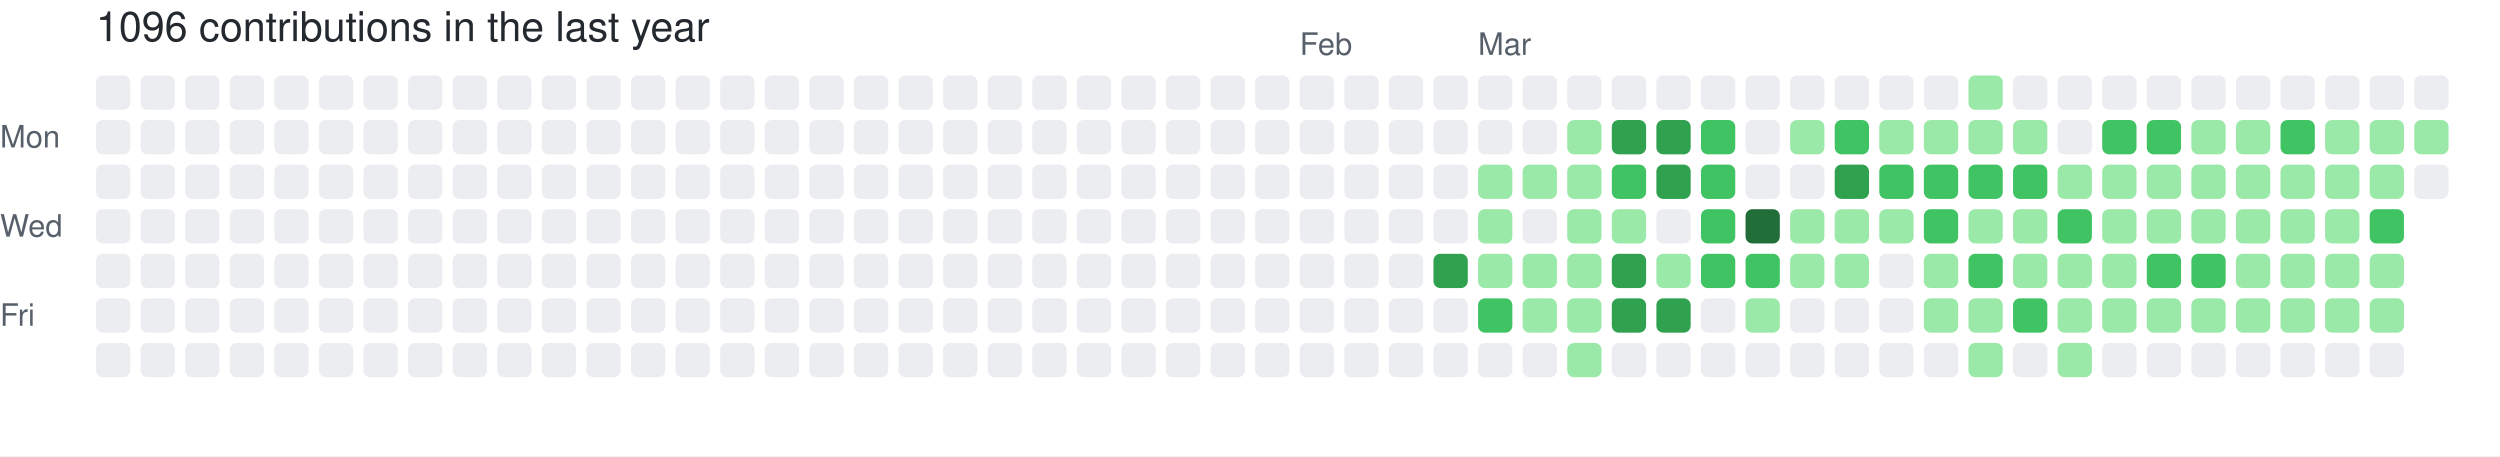
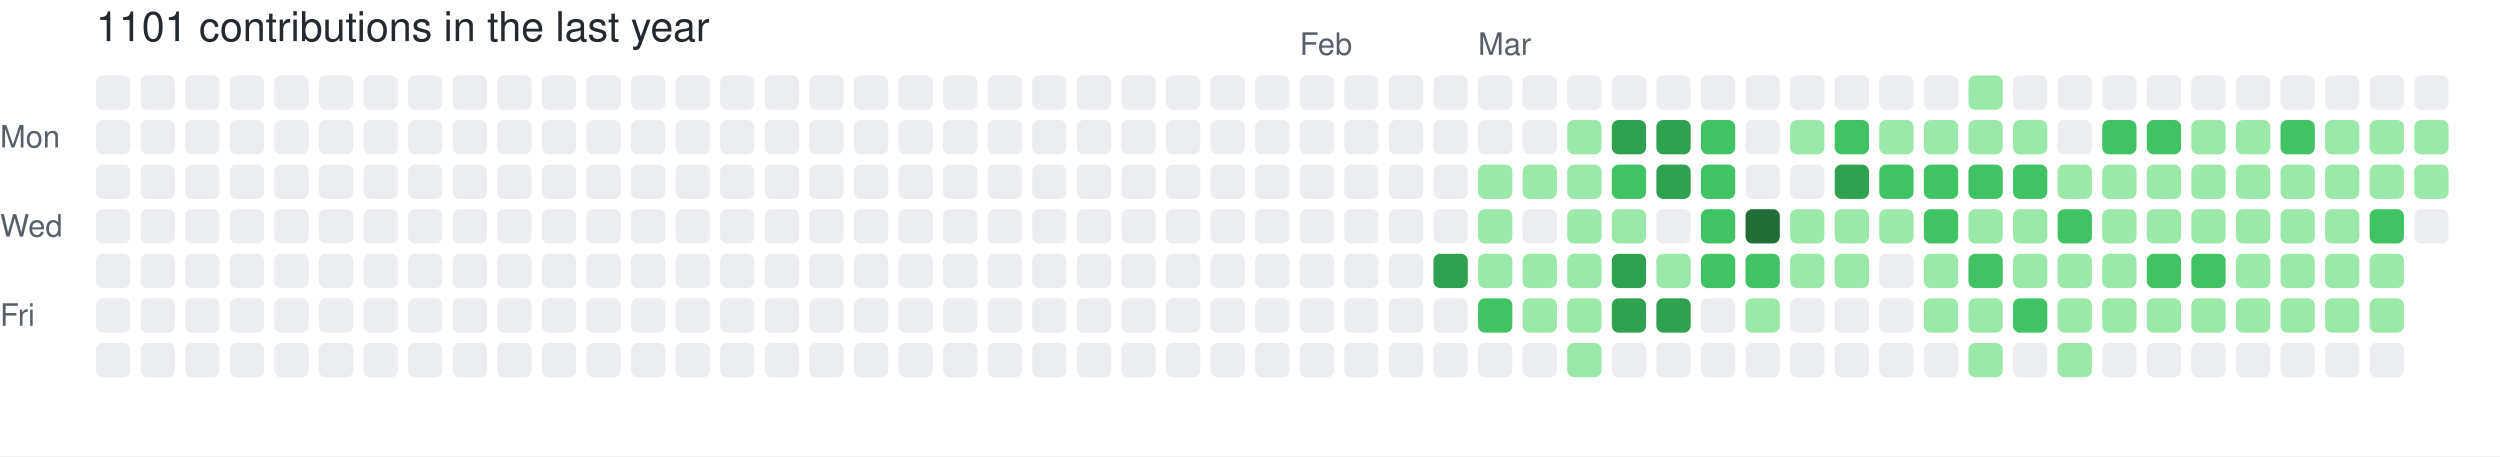
- <svg xmlns="http://www.w3.org/2000/svg" width="729" height="133" viewBox="0 0 729 133" role="img" aria-label="skiliaris made 1096 contributions in the last year">
+ <svg xmlns="http://www.w3.org/2000/svg" width="729" height="133" viewBox="0 0 729 133" role="img" aria-label="skiliaris made 1101 contributions in the last year">
  <rect width="100%" height="100%" fill="#ffffff" />
  <style>
    text {
      font-family: -apple-system, BlinkMacSystemFont, "Segoe UI", Helvetica, Arial, sans-serif;
      font-size: 9px;
      fill: #57606a;
    }
    .count {
      font-size: 12px;
      fill: #24292f;
    }
  </style>
-   <text x="28" y="12" class="count">1096 contributions in the last year</text>
+   <text x="28" y="12" class="count">1101 contributions in the last year</text>
  <text x="379" y="16">Feb</text>
  <text x="431" y="16">Mar</text>
  <text x="0" y="43">Mon</text>
  <text x="0" y="69">Wed</text>
  <text x="0" y="95">Fri</text>
  <rect x="28" y="22" width="10" height="10" rx="2" ry="2" fill="#ebedf0">
        </rect>
  <rect x="28" y="35" width="10" height="10" rx="2" ry="2" fill="#ebedf0">
        </rect>
  <rect x="28" y="48" width="10" height="10" rx="2" ry="2" fill="#ebedf0">
        </rect>
  <rect x="28" y="61" width="10" height="10" rx="2" ry="2" fill="#ebedf0">
        </rect>
  <rect x="28" y="74" width="10" height="10" rx="2" ry="2" fill="#ebedf0">
        </rect>
  <rect x="28" y="87" width="10" height="10" rx="2" ry="2" fill="#ebedf0">
        </rect>
  <rect x="28" y="100" width="10" height="10" rx="2" ry="2" fill="#ebedf0">
        </rect>
  <rect x="41" y="22" width="10" height="10" rx="2" ry="2" fill="#ebedf0">
        </rect>
  <rect x="41" y="35" width="10" height="10" rx="2" ry="2" fill="#ebedf0">
        </rect>
  <rect x="41" y="48" width="10" height="10" rx="2" ry="2" fill="#ebedf0">
        </rect>
  <rect x="41" y="61" width="10" height="10" rx="2" ry="2" fill="#ebedf0">
        </rect>
  <rect x="41" y="74" width="10" height="10" rx="2" ry="2" fill="#ebedf0">
        </rect>
  <rect x="41" y="87" width="10" height="10" rx="2" ry="2" fill="#ebedf0">
        </rect>
  <rect x="41" y="100" width="10" height="10" rx="2" ry="2" fill="#ebedf0">
        </rect>
  <rect x="54" y="22" width="10" height="10" rx="2" ry="2" fill="#ebedf0">
        </rect>
  <rect x="54" y="35" width="10" height="10" rx="2" ry="2" fill="#ebedf0">
        </rect>
  <rect x="54" y="48" width="10" height="10" rx="2" ry="2" fill="#ebedf0">
        </rect>
  <rect x="54" y="61" width="10" height="10" rx="2" ry="2" fill="#ebedf0">
        </rect>
  <rect x="54" y="74" width="10" height="10" rx="2" ry="2" fill="#ebedf0">
        </rect>
  <rect x="54" y="87" width="10" height="10" rx="2" ry="2" fill="#ebedf0">
        </rect>
  <rect x="54" y="100" width="10" height="10" rx="2" ry="2" fill="#ebedf0">
        </rect>
  <rect x="67" y="22" width="10" height="10" rx="2" ry="2" fill="#ebedf0">
        </rect>
  <rect x="67" y="35" width="10" height="10" rx="2" ry="2" fill="#ebedf0">
        </rect>
  <rect x="67" y="48" width="10" height="10" rx="2" ry="2" fill="#ebedf0">
        </rect>
  <rect x="67" y="61" width="10" height="10" rx="2" ry="2" fill="#ebedf0">
        </rect>
  <rect x="67" y="74" width="10" height="10" rx="2" ry="2" fill="#ebedf0">
        </rect>
  <rect x="67" y="87" width="10" height="10" rx="2" ry="2" fill="#ebedf0">
        </rect>
  <rect x="67" y="100" width="10" height="10" rx="2" ry="2" fill="#ebedf0">
        </rect>
  <rect x="80" y="22" width="10" height="10" rx="2" ry="2" fill="#ebedf0">
        </rect>
  <rect x="80" y="35" width="10" height="10" rx="2" ry="2" fill="#ebedf0">
        </rect>
  <rect x="80" y="48" width="10" height="10" rx="2" ry="2" fill="#ebedf0">
        </rect>
  <rect x="80" y="61" width="10" height="10" rx="2" ry="2" fill="#ebedf0">
        </rect>
  <rect x="80" y="74" width="10" height="10" rx="2" ry="2" fill="#ebedf0">
        </rect>
  <rect x="80" y="87" width="10" height="10" rx="2" ry="2" fill="#ebedf0">
        </rect>
  <rect x="80" y="100" width="10" height="10" rx="2" ry="2" fill="#ebedf0">
        </rect>
  <rect x="93" y="22" width="10" height="10" rx="2" ry="2" fill="#ebedf0">
        </rect>
  <rect x="93" y="35" width="10" height="10" rx="2" ry="2" fill="#ebedf0">
        </rect>
  <rect x="93" y="48" width="10" height="10" rx="2" ry="2" fill="#ebedf0">
        </rect>
  <rect x="93" y="61" width="10" height="10" rx="2" ry="2" fill="#ebedf0">
        </rect>
  <rect x="93" y="74" width="10" height="10" rx="2" ry="2" fill="#ebedf0">
        </rect>
  <rect x="93" y="87" width="10" height="10" rx="2" ry="2" fill="#ebedf0">
        </rect>
  <rect x="93" y="100" width="10" height="10" rx="2" ry="2" fill="#ebedf0">
        </rect>
  <rect x="106" y="22" width="10" height="10" rx="2" ry="2" fill="#ebedf0">
        </rect>
  <rect x="106" y="35" width="10" height="10" rx="2" ry="2" fill="#ebedf0">
        </rect>
  <rect x="106" y="48" width="10" height="10" rx="2" ry="2" fill="#ebedf0">
        </rect>
  <rect x="106" y="61" width="10" height="10" rx="2" ry="2" fill="#ebedf0">
        </rect>
  <rect x="106" y="74" width="10" height="10" rx="2" ry="2" fill="#ebedf0">
        </rect>
  <rect x="106" y="87" width="10" height="10" rx="2" ry="2" fill="#ebedf0">
        </rect>
  <rect x="106" y="100" width="10" height="10" rx="2" ry="2" fill="#ebedf0">
        </rect>
  <rect x="119" y="22" width="10" height="10" rx="2" ry="2" fill="#ebedf0">
        </rect>
  <rect x="119" y="35" width="10" height="10" rx="2" ry="2" fill="#ebedf0">
        </rect>
  <rect x="119" y="48" width="10" height="10" rx="2" ry="2" fill="#ebedf0">
        </rect>
  <rect x="119" y="61" width="10" height="10" rx="2" ry="2" fill="#ebedf0">
        </rect>
  <rect x="119" y="74" width="10" height="10" rx="2" ry="2" fill="#ebedf0">
        </rect>
  <rect x="119" y="87" width="10" height="10" rx="2" ry="2" fill="#ebedf0">
        </rect>
  <rect x="119" y="100" width="10" height="10" rx="2" ry="2" fill="#ebedf0">
        </rect>
  <rect x="132" y="22" width="10" height="10" rx="2" ry="2" fill="#ebedf0">
        </rect>
  <rect x="132" y="35" width="10" height="10" rx="2" ry="2" fill="#ebedf0">
        </rect>
  <rect x="132" y="48" width="10" height="10" rx="2" ry="2" fill="#ebedf0">
        </rect>
  <rect x="132" y="61" width="10" height="10" rx="2" ry="2" fill="#ebedf0">
        </rect>
  <rect x="132" y="74" width="10" height="10" rx="2" ry="2" fill="#ebedf0">
        </rect>
  <rect x="132" y="87" width="10" height="10" rx="2" ry="2" fill="#ebedf0">
        </rect>
  <rect x="132" y="100" width="10" height="10" rx="2" ry="2" fill="#ebedf0">
        </rect>
  <rect x="145" y="22" width="10" height="10" rx="2" ry="2" fill="#ebedf0">
        </rect>
  <rect x="145" y="35" width="10" height="10" rx="2" ry="2" fill="#ebedf0">
        </rect>
  <rect x="145" y="48" width="10" height="10" rx="2" ry="2" fill="#ebedf0">
        </rect>
  <rect x="145" y="61" width="10" height="10" rx="2" ry="2" fill="#ebedf0">
        </rect>
  <rect x="145" y="74" width="10" height="10" rx="2" ry="2" fill="#ebedf0">
        </rect>
  <rect x="145" y="87" width="10" height="10" rx="2" ry="2" fill="#ebedf0">
        </rect>
  <rect x="145" y="100" width="10" height="10" rx="2" ry="2" fill="#ebedf0">
        </rect>
  <rect x="158" y="22" width="10" height="10" rx="2" ry="2" fill="#ebedf0">
        </rect>
  <rect x="158" y="35" width="10" height="10" rx="2" ry="2" fill="#ebedf0">
        </rect>
  <rect x="158" y="48" width="10" height="10" rx="2" ry="2" fill="#ebedf0">
        </rect>
  <rect x="158" y="61" width="10" height="10" rx="2" ry="2" fill="#ebedf0">
        </rect>
  <rect x="158" y="74" width="10" height="10" rx="2" ry="2" fill="#ebedf0">
        </rect>
  <rect x="158" y="87" width="10" height="10" rx="2" ry="2" fill="#ebedf0">
        </rect>
  <rect x="158" y="100" width="10" height="10" rx="2" ry="2" fill="#ebedf0">
        </rect>
  <rect x="171" y="22" width="10" height="10" rx="2" ry="2" fill="#ebedf0">
        </rect>
  <rect x="171" y="35" width="10" height="10" rx="2" ry="2" fill="#ebedf0">
        </rect>
  <rect x="171" y="48" width="10" height="10" rx="2" ry="2" fill="#ebedf0">
        </rect>
  <rect x="171" y="61" width="10" height="10" rx="2" ry="2" fill="#ebedf0">
        </rect>
  <rect x="171" y="74" width="10" height="10" rx="2" ry="2" fill="#ebedf0">
        </rect>
  <rect x="171" y="87" width="10" height="10" rx="2" ry="2" fill="#ebedf0">
        </rect>
  <rect x="171" y="100" width="10" height="10" rx="2" ry="2" fill="#ebedf0">
        </rect>
  <rect x="184" y="22" width="10" height="10" rx="2" ry="2" fill="#ebedf0">
        </rect>
  <rect x="184" y="35" width="10" height="10" rx="2" ry="2" fill="#ebedf0">
        </rect>
  <rect x="184" y="48" width="10" height="10" rx="2" ry="2" fill="#ebedf0">
        </rect>
  <rect x="184" y="61" width="10" height="10" rx="2" ry="2" fill="#ebedf0">
        </rect>
  <rect x="184" y="74" width="10" height="10" rx="2" ry="2" fill="#ebedf0">
        </rect>
  <rect x="184" y="87" width="10" height="10" rx="2" ry="2" fill="#ebedf0">
        </rect>
  <rect x="184" y="100" width="10" height="10" rx="2" ry="2" fill="#ebedf0">
        </rect>
  <rect x="197" y="22" width="10" height="10" rx="2" ry="2" fill="#ebedf0">
        </rect>
  <rect x="197" y="35" width="10" height="10" rx="2" ry="2" fill="#ebedf0">
        </rect>
  <rect x="197" y="48" width="10" height="10" rx="2" ry="2" fill="#ebedf0">
        </rect>
  <rect x="197" y="61" width="10" height="10" rx="2" ry="2" fill="#ebedf0">
        </rect>
  <rect x="197" y="74" width="10" height="10" rx="2" ry="2" fill="#ebedf0">
        </rect>
  <rect x="197" y="87" width="10" height="10" rx="2" ry="2" fill="#ebedf0">
        </rect>
  <rect x="197" y="100" width="10" height="10" rx="2" ry="2" fill="#ebedf0">
        </rect>
  <rect x="210" y="22" width="10" height="10" rx="2" ry="2" fill="#ebedf0">
        </rect>
  <rect x="210" y="35" width="10" height="10" rx="2" ry="2" fill="#ebedf0">
        </rect>
  <rect x="210" y="48" width="10" height="10" rx="2" ry="2" fill="#ebedf0">
        </rect>
  <rect x="210" y="61" width="10" height="10" rx="2" ry="2" fill="#ebedf0">
        </rect>
  <rect x="210" y="74" width="10" height="10" rx="2" ry="2" fill="#ebedf0">
        </rect>
  <rect x="210" y="87" width="10" height="10" rx="2" ry="2" fill="#ebedf0">
        </rect>
  <rect x="210" y="100" width="10" height="10" rx="2" ry="2" fill="#ebedf0">
        </rect>
  <rect x="223" y="22" width="10" height="10" rx="2" ry="2" fill="#ebedf0">
        </rect>
  <rect x="223" y="35" width="10" height="10" rx="2" ry="2" fill="#ebedf0">
        </rect>
  <rect x="223" y="48" width="10" height="10" rx="2" ry="2" fill="#ebedf0">
        </rect>
  <rect x="223" y="61" width="10" height="10" rx="2" ry="2" fill="#ebedf0">
        </rect>
  <rect x="223" y="74" width="10" height="10" rx="2" ry="2" fill="#ebedf0">
        </rect>
  <rect x="223" y="87" width="10" height="10" rx="2" ry="2" fill="#ebedf0">
        </rect>
  <rect x="223" y="100" width="10" height="10" rx="2" ry="2" fill="#ebedf0">
        </rect>
  <rect x="236" y="22" width="10" height="10" rx="2" ry="2" fill="#ebedf0">
        </rect>
  <rect x="236" y="35" width="10" height="10" rx="2" ry="2" fill="#ebedf0">
        </rect>
  <rect x="236" y="48" width="10" height="10" rx="2" ry="2" fill="#ebedf0">
        </rect>
  <rect x="236" y="61" width="10" height="10" rx="2" ry="2" fill="#ebedf0">
        </rect>
  <rect x="236" y="74" width="10" height="10" rx="2" ry="2" fill="#ebedf0">
        </rect>
  <rect x="236" y="87" width="10" height="10" rx="2" ry="2" fill="#ebedf0">
        </rect>
  <rect x="236" y="100" width="10" height="10" rx="2" ry="2" fill="#ebedf0">
        </rect>
  <rect x="249" y="22" width="10" height="10" rx="2" ry="2" fill="#ebedf0">
        </rect>
  <rect x="249" y="35" width="10" height="10" rx="2" ry="2" fill="#ebedf0">
        </rect>
  <rect x="249" y="48" width="10" height="10" rx="2" ry="2" fill="#ebedf0">
        </rect>
  <rect x="249" y="61" width="10" height="10" rx="2" ry="2" fill="#ebedf0">
        </rect>
  <rect x="249" y="74" width="10" height="10" rx="2" ry="2" fill="#ebedf0">
        </rect>
  <rect x="249" y="87" width="10" height="10" rx="2" ry="2" fill="#ebedf0">
        </rect>
  <rect x="249" y="100" width="10" height="10" rx="2" ry="2" fill="#ebedf0">
        </rect>
  <rect x="262" y="22" width="10" height="10" rx="2" ry="2" fill="#ebedf0">
        </rect>
  <rect x="262" y="35" width="10" height="10" rx="2" ry="2" fill="#ebedf0">
        </rect>
  <rect x="262" y="48" width="10" height="10" rx="2" ry="2" fill="#ebedf0">
        </rect>
  <rect x="262" y="61" width="10" height="10" rx="2" ry="2" fill="#ebedf0">
        </rect>
  <rect x="262" y="74" width="10" height="10" rx="2" ry="2" fill="#ebedf0">
        </rect>
  <rect x="262" y="87" width="10" height="10" rx="2" ry="2" fill="#ebedf0">
        </rect>
  <rect x="262" y="100" width="10" height="10" rx="2" ry="2" fill="#ebedf0">
        </rect>
  <rect x="275" y="22" width="10" height="10" rx="2" ry="2" fill="#ebedf0">
        </rect>
  <rect x="275" y="35" width="10" height="10" rx="2" ry="2" fill="#ebedf0">
        </rect>
  <rect x="275" y="48" width="10" height="10" rx="2" ry="2" fill="#ebedf0">
        </rect>
  <rect x="275" y="61" width="10" height="10" rx="2" ry="2" fill="#ebedf0">
        </rect>
  <rect x="275" y="74" width="10" height="10" rx="2" ry="2" fill="#ebedf0">
        </rect>
  <rect x="275" y="87" width="10" height="10" rx="2" ry="2" fill="#ebedf0">
        </rect>
  <rect x="275" y="100" width="10" height="10" rx="2" ry="2" fill="#ebedf0">
        </rect>
  <rect x="288" y="22" width="10" height="10" rx="2" ry="2" fill="#ebedf0">
        </rect>
  <rect x="288" y="35" width="10" height="10" rx="2" ry="2" fill="#ebedf0">
        </rect>
  <rect x="288" y="48" width="10" height="10" rx="2" ry="2" fill="#ebedf0">
        </rect>
  <rect x="288" y="61" width="10" height="10" rx="2" ry="2" fill="#ebedf0">
        </rect>
  <rect x="288" y="74" width="10" height="10" rx="2" ry="2" fill="#ebedf0">
        </rect>
  <rect x="288" y="87" width="10" height="10" rx="2" ry="2" fill="#ebedf0">
        </rect>
  <rect x="288" y="100" width="10" height="10" rx="2" ry="2" fill="#ebedf0">
        </rect>
  <rect x="301" y="22" width="10" height="10" rx="2" ry="2" fill="#ebedf0">
        </rect>
  <rect x="301" y="35" width="10" height="10" rx="2" ry="2" fill="#ebedf0">
        </rect>
  <rect x="301" y="48" width="10" height="10" rx="2" ry="2" fill="#ebedf0">
        </rect>
  <rect x="301" y="61" width="10" height="10" rx="2" ry="2" fill="#ebedf0">
        </rect>
  <rect x="301" y="74" width="10" height="10" rx="2" ry="2" fill="#ebedf0">
        </rect>
  <rect x="301" y="87" width="10" height="10" rx="2" ry="2" fill="#ebedf0">
        </rect>
  <rect x="301" y="100" width="10" height="10" rx="2" ry="2" fill="#ebedf0">
        </rect>
  <rect x="314" y="22" width="10" height="10" rx="2" ry="2" fill="#ebedf0">
        </rect>
  <rect x="314" y="35" width="10" height="10" rx="2" ry="2" fill="#ebedf0">
        </rect>
  <rect x="314" y="48" width="10" height="10" rx="2" ry="2" fill="#ebedf0">
        </rect>
  <rect x="314" y="61" width="10" height="10" rx="2" ry="2" fill="#ebedf0">
        </rect>
  <rect x="314" y="74" width="10" height="10" rx="2" ry="2" fill="#ebedf0">
        </rect>
  <rect x="314" y="87" width="10" height="10" rx="2" ry="2" fill="#ebedf0">
        </rect>
  <rect x="314" y="100" width="10" height="10" rx="2" ry="2" fill="#ebedf0">
        </rect>
  <rect x="327" y="22" width="10" height="10" rx="2" ry="2" fill="#ebedf0">
        </rect>
  <rect x="327" y="35" width="10" height="10" rx="2" ry="2" fill="#ebedf0">
        </rect>
  <rect x="327" y="48" width="10" height="10" rx="2" ry="2" fill="#ebedf0">
        </rect>
  <rect x="327" y="61" width="10" height="10" rx="2" ry="2" fill="#ebedf0">
        </rect>
  <rect x="327" y="74" width="10" height="10" rx="2" ry="2" fill="#ebedf0">
        </rect>
  <rect x="327" y="87" width="10" height="10" rx="2" ry="2" fill="#ebedf0">
        </rect>
  <rect x="327" y="100" width="10" height="10" rx="2" ry="2" fill="#ebedf0">
        </rect>
  <rect x="340" y="22" width="10" height="10" rx="2" ry="2" fill="#ebedf0">
        </rect>
  <rect x="340" y="35" width="10" height="10" rx="2" ry="2" fill="#ebedf0">
        </rect>
  <rect x="340" y="48" width="10" height="10" rx="2" ry="2" fill="#ebedf0">
        </rect>
  <rect x="340" y="61" width="10" height="10" rx="2" ry="2" fill="#ebedf0">
        </rect>
  <rect x="340" y="74" width="10" height="10" rx="2" ry="2" fill="#ebedf0">
        </rect>
  <rect x="340" y="87" width="10" height="10" rx="2" ry="2" fill="#ebedf0">
        </rect>
  <rect x="340" y="100" width="10" height="10" rx="2" ry="2" fill="#ebedf0">
        </rect>
  <rect x="353" y="22" width="10" height="10" rx="2" ry="2" fill="#ebedf0">
        </rect>
  <rect x="353" y="35" width="10" height="10" rx="2" ry="2" fill="#ebedf0">
        </rect>
  <rect x="353" y="48" width="10" height="10" rx="2" ry="2" fill="#ebedf0">
        </rect>
  <rect x="353" y="61" width="10" height="10" rx="2" ry="2" fill="#ebedf0">
        </rect>
  <rect x="353" y="74" width="10" height="10" rx="2" ry="2" fill="#ebedf0">
        </rect>
  <rect x="353" y="87" width="10" height="10" rx="2" ry="2" fill="#ebedf0">
        </rect>
  <rect x="353" y="100" width="10" height="10" rx="2" ry="2" fill="#ebedf0">
        </rect>
  <rect x="366" y="22" width="10" height="10" rx="2" ry="2" fill="#ebedf0">
        </rect>
  <rect x="366" y="35" width="10" height="10" rx="2" ry="2" fill="#ebedf0">
        </rect>
  <rect x="366" y="48" width="10" height="10" rx="2" ry="2" fill="#ebedf0">
        </rect>
  <rect x="366" y="61" width="10" height="10" rx="2" ry="2" fill="#ebedf0">
        </rect>
  <rect x="366" y="74" width="10" height="10" rx="2" ry="2" fill="#ebedf0">
        </rect>
  <rect x="366" y="87" width="10" height="10" rx="2" ry="2" fill="#ebedf0">
        </rect>
  <rect x="366" y="100" width="10" height="10" rx="2" ry="2" fill="#ebedf0">
        </rect>
  <rect x="379" y="22" width="10" height="10" rx="2" ry="2" fill="#ebedf0">
        </rect>
  <rect x="379" y="35" width="10" height="10" rx="2" ry="2" fill="#ebedf0">
        </rect>
  <rect x="379" y="48" width="10" height="10" rx="2" ry="2" fill="#ebedf0">
        </rect>
  <rect x="379" y="61" width="10" height="10" rx="2" ry="2" fill="#ebedf0">
        </rect>
  <rect x="379" y="74" width="10" height="10" rx="2" ry="2" fill="#ebedf0">
        </rect>
  <rect x="379" y="87" width="10" height="10" rx="2" ry="2" fill="#ebedf0">
        </rect>
  <rect x="379" y="100" width="10" height="10" rx="2" ry="2" fill="#ebedf0">
        </rect>
  <rect x="392" y="22" width="10" height="10" rx="2" ry="2" fill="#ebedf0">
        </rect>
  <rect x="392" y="35" width="10" height="10" rx="2" ry="2" fill="#ebedf0">
        </rect>
  <rect x="392" y="48" width="10" height="10" rx="2" ry="2" fill="#ebedf0">
        </rect>
  <rect x="392" y="61" width="10" height="10" rx="2" ry="2" fill="#ebedf0">
        </rect>
  <rect x="392" y="74" width="10" height="10" rx="2" ry="2" fill="#ebedf0">
        </rect>
  <rect x="392" y="87" width="10" height="10" rx="2" ry="2" fill="#ebedf0">
        </rect>
  <rect x="392" y="100" width="10" height="10" rx="2" ry="2" fill="#ebedf0">
        </rect>
  <rect x="405" y="22" width="10" height="10" rx="2" ry="2" fill="#ebedf0">
        </rect>
  <rect x="405" y="35" width="10" height="10" rx="2" ry="2" fill="#ebedf0">
        </rect>
  <rect x="405" y="48" width="10" height="10" rx="2" ry="2" fill="#ebedf0">
        </rect>
  <rect x="405" y="61" width="10" height="10" rx="2" ry="2" fill="#ebedf0">
        </rect>
  <rect x="405" y="74" width="10" height="10" rx="2" ry="2" fill="#ebedf0">
        </rect>
  <rect x="405" y="87" width="10" height="10" rx="2" ry="2" fill="#ebedf0">
        </rect>
  <rect x="405" y="100" width="10" height="10" rx="2" ry="2" fill="#ebedf0">
        </rect>
  <rect x="418" y="22" width="10" height="10" rx="2" ry="2" fill="#ebedf0">
        </rect>
  <rect x="418" y="35" width="10" height="10" rx="2" ry="2" fill="#ebedf0">
        </rect>
  <rect x="418" y="48" width="10" height="10" rx="2" ry="2" fill="#ebedf0">
        </rect>
  <rect x="418" y="61" width="10" height="10" rx="2" ry="2" fill="#ebedf0">
        </rect>
  <rect x="418" y="74" width="10" height="10" rx="2" ry="2" fill="#30a14e">
        </rect>
  <rect x="418" y="87" width="10" height="10" rx="2" ry="2" fill="#ebedf0">
        </rect>
  <rect x="418" y="100" width="10" height="10" rx="2" ry="2" fill="#ebedf0">
        </rect>
  <rect x="431" y="22" width="10" height="10" rx="2" ry="2" fill="#ebedf0">
        </rect>
  <rect x="431" y="35" width="10" height="10" rx="2" ry="2" fill="#ebedf0">
        </rect>
  <rect x="431" y="48" width="10" height="10" rx="2" ry="2" fill="#9be9a8">
        </rect>
  <rect x="431" y="61" width="10" height="10" rx="2" ry="2" fill="#9be9a8">
        </rect>
  <rect x="431" y="74" width="10" height="10" rx="2" ry="2" fill="#9be9a8">
        </rect>
  <rect x="431" y="87" width="10" height="10" rx="2" ry="2" fill="#40c463">
        </rect>
  <rect x="431" y="100" width="10" height="10" rx="2" ry="2" fill="#ebedf0">
        </rect>
  <rect x="444" y="22" width="10" height="10" rx="2" ry="2" fill="#ebedf0">
        </rect>
  <rect x="444" y="35" width="10" height="10" rx="2" ry="2" fill="#ebedf0">
        </rect>
  <rect x="444" y="48" width="10" height="10" rx="2" ry="2" fill="#9be9a8">
        </rect>
  <rect x="444" y="61" width="10" height="10" rx="2" ry="2" fill="#ebedf0">
        </rect>
  <rect x="444" y="74" width="10" height="10" rx="2" ry="2" fill="#9be9a8">
        </rect>
  <rect x="444" y="87" width="10" height="10" rx="2" ry="2" fill="#9be9a8">
        </rect>
  <rect x="444" y="100" width="10" height="10" rx="2" ry="2" fill="#ebedf0">
        </rect>
  <rect x="457" y="22" width="10" height="10" rx="2" ry="2" fill="#ebedf0">
        </rect>
  <rect x="457" y="35" width="10" height="10" rx="2" ry="2" fill="#9be9a8">
        </rect>
  <rect x="457" y="48" width="10" height="10" rx="2" ry="2" fill="#9be9a8">
        </rect>
  <rect x="457" y="61" width="10" height="10" rx="2" ry="2" fill="#9be9a8">
        </rect>
  <rect x="457" y="74" width="10" height="10" rx="2" ry="2" fill="#9be9a8">
        </rect>
  <rect x="457" y="87" width="10" height="10" rx="2" ry="2" fill="#9be9a8">
        </rect>
  <rect x="457" y="100" width="10" height="10" rx="2" ry="2" fill="#9be9a8">
        </rect>
  <rect x="470" y="22" width="10" height="10" rx="2" ry="2" fill="#ebedf0">
        </rect>
  <rect x="470" y="35" width="10" height="10" rx="2" ry="2" fill="#30a14e">
        </rect>
  <rect x="470" y="48" width="10" height="10" rx="2" ry="2" fill="#40c463">
        </rect>
  <rect x="470" y="61" width="10" height="10" rx="2" ry="2" fill="#9be9a8">
        </rect>
  <rect x="470" y="74" width="10" height="10" rx="2" ry="2" fill="#30a14e">
        </rect>
  <rect x="470" y="87" width="10" height="10" rx="2" ry="2" fill="#30a14e">
        </rect>
  <rect x="470" y="100" width="10" height="10" rx="2" ry="2" fill="#ebedf0">
        </rect>
  <rect x="483" y="22" width="10" height="10" rx="2" ry="2" fill="#ebedf0">
        </rect>
  <rect x="483" y="35" width="10" height="10" rx="2" ry="2" fill="#30a14e">
        </rect>
  <rect x="483" y="48" width="10" height="10" rx="2" ry="2" fill="#30a14e">
        </rect>
  <rect x="483" y="61" width="10" height="10" rx="2" ry="2" fill="#ebedf0">
        </rect>
  <rect x="483" y="74" width="10" height="10" rx="2" ry="2" fill="#9be9a8">
        </rect>
  <rect x="483" y="87" width="10" height="10" rx="2" ry="2" fill="#30a14e">
        </rect>
  <rect x="483" y="100" width="10" height="10" rx="2" ry="2" fill="#ebedf0">
        </rect>
  <rect x="496" y="22" width="10" height="10" rx="2" ry="2" fill="#ebedf0">
        </rect>
  <rect x="496" y="35" width="10" height="10" rx="2" ry="2" fill="#40c463">
        </rect>
  <rect x="496" y="48" width="10" height="10" rx="2" ry="2" fill="#40c463">
        </rect>
  <rect x="496" y="61" width="10" height="10" rx="2" ry="2" fill="#40c463">
        </rect>
  <rect x="496" y="74" width="10" height="10" rx="2" ry="2" fill="#40c463">
        </rect>
  <rect x="496" y="87" width="10" height="10" rx="2" ry="2" fill="#ebedf0">
        </rect>
  <rect x="496" y="100" width="10" height="10" rx="2" ry="2" fill="#ebedf0">
        </rect>
  <rect x="509" y="22" width="10" height="10" rx="2" ry="2" fill="#ebedf0">
        </rect>
  <rect x="509" y="35" width="10" height="10" rx="2" ry="2" fill="#ebedf0">
        </rect>
  <rect x="509" y="48" width="10" height="10" rx="2" ry="2" fill="#ebedf0">
        </rect>
  <rect x="509" y="61" width="10" height="10" rx="2" ry="2" fill="#216e39">
        </rect>
  <rect x="509" y="74" width="10" height="10" rx="2" ry="2" fill="#40c463">
        </rect>
  <rect x="509" y="87" width="10" height="10" rx="2" ry="2" fill="#9be9a8">
        </rect>
  <rect x="509" y="100" width="10" height="10" rx="2" ry="2" fill="#ebedf0">
        </rect>
  <rect x="522" y="22" width="10" height="10" rx="2" ry="2" fill="#ebedf0">
        </rect>
  <rect x="522" y="35" width="10" height="10" rx="2" ry="2" fill="#9be9a8">
        </rect>
  <rect x="522" y="48" width="10" height="10" rx="2" ry="2" fill="#ebedf0">
        </rect>
  <rect x="522" y="61" width="10" height="10" rx="2" ry="2" fill="#9be9a8">
        </rect>
  <rect x="522" y="74" width="10" height="10" rx="2" ry="2" fill="#9be9a8">
        </rect>
  <rect x="522" y="87" width="10" height="10" rx="2" ry="2" fill="#ebedf0">
        </rect>
  <rect x="522" y="100" width="10" height="10" rx="2" ry="2" fill="#ebedf0">
        </rect>
  <rect x="535" y="22" width="10" height="10" rx="2" ry="2" fill="#ebedf0">
        </rect>
  <rect x="535" y="35" width="10" height="10" rx="2" ry="2" fill="#40c463">
        </rect>
  <rect x="535" y="48" width="10" height="10" rx="2" ry="2" fill="#30a14e">
        </rect>
  <rect x="535" y="61" width="10" height="10" rx="2" ry="2" fill="#9be9a8">
        </rect>
  <rect x="535" y="74" width="10" height="10" rx="2" ry="2" fill="#9be9a8">
        </rect>
  <rect x="535" y="87" width="10" height="10" rx="2" ry="2" fill="#ebedf0">
        </rect>
  <rect x="535" y="100" width="10" height="10" rx="2" ry="2" fill="#ebedf0">
        </rect>
  <rect x="548" y="22" width="10" height="10" rx="2" ry="2" fill="#ebedf0">
        </rect>
  <rect x="548" y="35" width="10" height="10" rx="2" ry="2" fill="#9be9a8">
        </rect>
  <rect x="548" y="48" width="10" height="10" rx="2" ry="2" fill="#40c463">
        </rect>
  <rect x="548" y="61" width="10" height="10" rx="2" ry="2" fill="#9be9a8">
        </rect>
  <rect x="548" y="74" width="10" height="10" rx="2" ry="2" fill="#ebedf0">
        </rect>
  <rect x="548" y="87" width="10" height="10" rx="2" ry="2" fill="#ebedf0">
        </rect>
  <rect x="548" y="100" width="10" height="10" rx="2" ry="2" fill="#ebedf0">
        </rect>
  <rect x="561" y="22" width="10" height="10" rx="2" ry="2" fill="#ebedf0">
        </rect>
  <rect x="561" y="35" width="10" height="10" rx="2" ry="2" fill="#9be9a8">
        </rect>
  <rect x="561" y="48" width="10" height="10" rx="2" ry="2" fill="#40c463">
        </rect>
  <rect x="561" y="61" width="10" height="10" rx="2" ry="2" fill="#40c463">
        </rect>
  <rect x="561" y="74" width="10" height="10" rx="2" ry="2" fill="#9be9a8">
        </rect>
  <rect x="561" y="87" width="10" height="10" rx="2" ry="2" fill="#9be9a8">
        </rect>
  <rect x="561" y="100" width="10" height="10" rx="2" ry="2" fill="#ebedf0">
        </rect>
  <rect x="574" y="22" width="10" height="10" rx="2" ry="2" fill="#9be9a8">
        </rect>
  <rect x="574" y="35" width="10" height="10" rx="2" ry="2" fill="#9be9a8">
        </rect>
  <rect x="574" y="48" width="10" height="10" rx="2" ry="2" fill="#40c463">
        </rect>
  <rect x="574" y="61" width="10" height="10" rx="2" ry="2" fill="#9be9a8">
        </rect>
  <rect x="574" y="74" width="10" height="10" rx="2" ry="2" fill="#40c463">
        </rect>
  <rect x="574" y="87" width="10" height="10" rx="2" ry="2" fill="#9be9a8">
        </rect>
  <rect x="574" y="100" width="10" height="10" rx="2" ry="2" fill="#9be9a8">
        </rect>
  <rect x="587" y="22" width="10" height="10" rx="2" ry="2" fill="#ebedf0">
        </rect>
  <rect x="587" y="35" width="10" height="10" rx="2" ry="2" fill="#9be9a8">
        </rect>
  <rect x="587" y="48" width="10" height="10" rx="2" ry="2" fill="#40c463">
        </rect>
  <rect x="587" y="61" width="10" height="10" rx="2" ry="2" fill="#9be9a8">
        </rect>
  <rect x="587" y="74" width="10" height="10" rx="2" ry="2" fill="#9be9a8">
        </rect>
  <rect x="587" y="87" width="10" height="10" rx="2" ry="2" fill="#40c463">
        </rect>
  <rect x="587" y="100" width="10" height="10" rx="2" ry="2" fill="#ebedf0">
        </rect>
  <rect x="600" y="22" width="10" height="10" rx="2" ry="2" fill="#ebedf0">
        </rect>
  <rect x="600" y="35" width="10" height="10" rx="2" ry="2" fill="#ebedf0">
        </rect>
  <rect x="600" y="48" width="10" height="10" rx="2" ry="2" fill="#9be9a8">
        </rect>
  <rect x="600" y="61" width="10" height="10" rx="2" ry="2" fill="#40c463">
        </rect>
  <rect x="600" y="74" width="10" height="10" rx="2" ry="2" fill="#9be9a8">
        </rect>
  <rect x="600" y="87" width="10" height="10" rx="2" ry="2" fill="#9be9a8">
        </rect>
  <rect x="600" y="100" width="10" height="10" rx="2" ry="2" fill="#9be9a8">
        </rect>
  <rect x="613" y="22" width="10" height="10" rx="2" ry="2" fill="#ebedf0">
        </rect>
  <rect x="613" y="35" width="10" height="10" rx="2" ry="2" fill="#40c463">
        </rect>
  <rect x="613" y="48" width="10" height="10" rx="2" ry="2" fill="#9be9a8">
        </rect>
  <rect x="613" y="61" width="10" height="10" rx="2" ry="2" fill="#9be9a8">
        </rect>
  <rect x="613" y="74" width="10" height="10" rx="2" ry="2" fill="#9be9a8">
        </rect>
  <rect x="613" y="87" width="10" height="10" rx="2" ry="2" fill="#9be9a8">
        </rect>
  <rect x="613" y="100" width="10" height="10" rx="2" ry="2" fill="#ebedf0">
        </rect>
  <rect x="626" y="22" width="10" height="10" rx="2" ry="2" fill="#ebedf0">
        </rect>
  <rect x="626" y="35" width="10" height="10" rx="2" ry="2" fill="#40c463">
        </rect>
  <rect x="626" y="48" width="10" height="10" rx="2" ry="2" fill="#9be9a8">
        </rect>
  <rect x="626" y="61" width="10" height="10" rx="2" ry="2" fill="#9be9a8">
        </rect>
  <rect x="626" y="74" width="10" height="10" rx="2" ry="2" fill="#40c463">
        </rect>
  <rect x="626" y="87" width="10" height="10" rx="2" ry="2" fill="#9be9a8">
        </rect>
  <rect x="626" y="100" width="10" height="10" rx="2" ry="2" fill="#ebedf0">
        </rect>
  <rect x="639" y="22" width="10" height="10" rx="2" ry="2" fill="#ebedf0">
        </rect>
  <rect x="639" y="35" width="10" height="10" rx="2" ry="2" fill="#9be9a8">
        </rect>
  <rect x="639" y="48" width="10" height="10" rx="2" ry="2" fill="#9be9a8">
        </rect>
  <rect x="639" y="61" width="10" height="10" rx="2" ry="2" fill="#9be9a8">
        </rect>
  <rect x="639" y="74" width="10" height="10" rx="2" ry="2" fill="#40c463">
        </rect>
  <rect x="639" y="87" width="10" height="10" rx="2" ry="2" fill="#9be9a8">
        </rect>
  <rect x="639" y="100" width="10" height="10" rx="2" ry="2" fill="#ebedf0">
        </rect>
  <rect x="652" y="22" width="10" height="10" rx="2" ry="2" fill="#ebedf0">
        </rect>
  <rect x="652" y="35" width="10" height="10" rx="2" ry="2" fill="#9be9a8">
        </rect>
  <rect x="652" y="48" width="10" height="10" rx="2" ry="2" fill="#9be9a8">
        </rect>
  <rect x="652" y="61" width="10" height="10" rx="2" ry="2" fill="#9be9a8">
        </rect>
  <rect x="652" y="74" width="10" height="10" rx="2" ry="2" fill="#9be9a8">
        </rect>
  <rect x="652" y="87" width="10" height="10" rx="2" ry="2" fill="#9be9a8">
        </rect>
  <rect x="652" y="100" width="10" height="10" rx="2" ry="2" fill="#ebedf0">
        </rect>
  <rect x="665" y="22" width="10" height="10" rx="2" ry="2" fill="#ebedf0">
        </rect>
  <rect x="665" y="35" width="10" height="10" rx="2" ry="2" fill="#40c463">
        </rect>
  <rect x="665" y="48" width="10" height="10" rx="2" ry="2" fill="#9be9a8">
        </rect>
  <rect x="665" y="61" width="10" height="10" rx="2" ry="2" fill="#9be9a8">
        </rect>
  <rect x="665" y="74" width="10" height="10" rx="2" ry="2" fill="#9be9a8">
        </rect>
  <rect x="665" y="87" width="10" height="10" rx="2" ry="2" fill="#9be9a8">
        </rect>
  <rect x="665" y="100" width="10" height="10" rx="2" ry="2" fill="#ebedf0">
        </rect>
  <rect x="678" y="22" width="10" height="10" rx="2" ry="2" fill="#ebedf0">
        </rect>
  <rect x="678" y="35" width="10" height="10" rx="2" ry="2" fill="#9be9a8">
        </rect>
  <rect x="678" y="48" width="10" height="10" rx="2" ry="2" fill="#9be9a8">
        </rect>
  <rect x="678" y="61" width="10" height="10" rx="2" ry="2" fill="#9be9a8">
        </rect>
  <rect x="678" y="74" width="10" height="10" rx="2" ry="2" fill="#9be9a8">
        </rect>
  <rect x="678" y="87" width="10" height="10" rx="2" ry="2" fill="#9be9a8">
        </rect>
  <rect x="678" y="100" width="10" height="10" rx="2" ry="2" fill="#ebedf0">
        </rect>
  <rect x="691" y="22" width="10" height="10" rx="2" ry="2" fill="#ebedf0">
        </rect>
  <rect x="691" y="35" width="10" height="10" rx="2" ry="2" fill="#9be9a8">
        </rect>
  <rect x="691" y="48" width="10" height="10" rx="2" ry="2" fill="#9be9a8">
        </rect>
  <rect x="691" y="61" width="10" height="10" rx="2" ry="2" fill="#40c463">
        </rect>
  <rect x="691" y="74" width="10" height="10" rx="2" ry="2" fill="#9be9a8">
        </rect>
  <rect x="691" y="87" width="10" height="10" rx="2" ry="2" fill="#9be9a8">
        </rect>
  <rect x="691" y="100" width="10" height="10" rx="2" ry="2" fill="#ebedf0">
        </rect>
  <rect x="704" y="22" width="10" height="10" rx="2" ry="2" fill="#ebedf0">
        </rect>
  <rect x="704" y="35" width="10" height="10" rx="2" ry="2" fill="#9be9a8">
        </rect>
-   <rect x="704" y="48" width="10" height="10" rx="2" ry="2" fill="#ebedf0">
+   <rect x="704" y="48" width="10" height="10" rx="2" ry="2" fill="#9be9a8">
+         </rect>
+   <rect x="704" y="61" width="10" height="10" rx="2" ry="2" fill="#ebedf0">
        </rect>
</svg>
